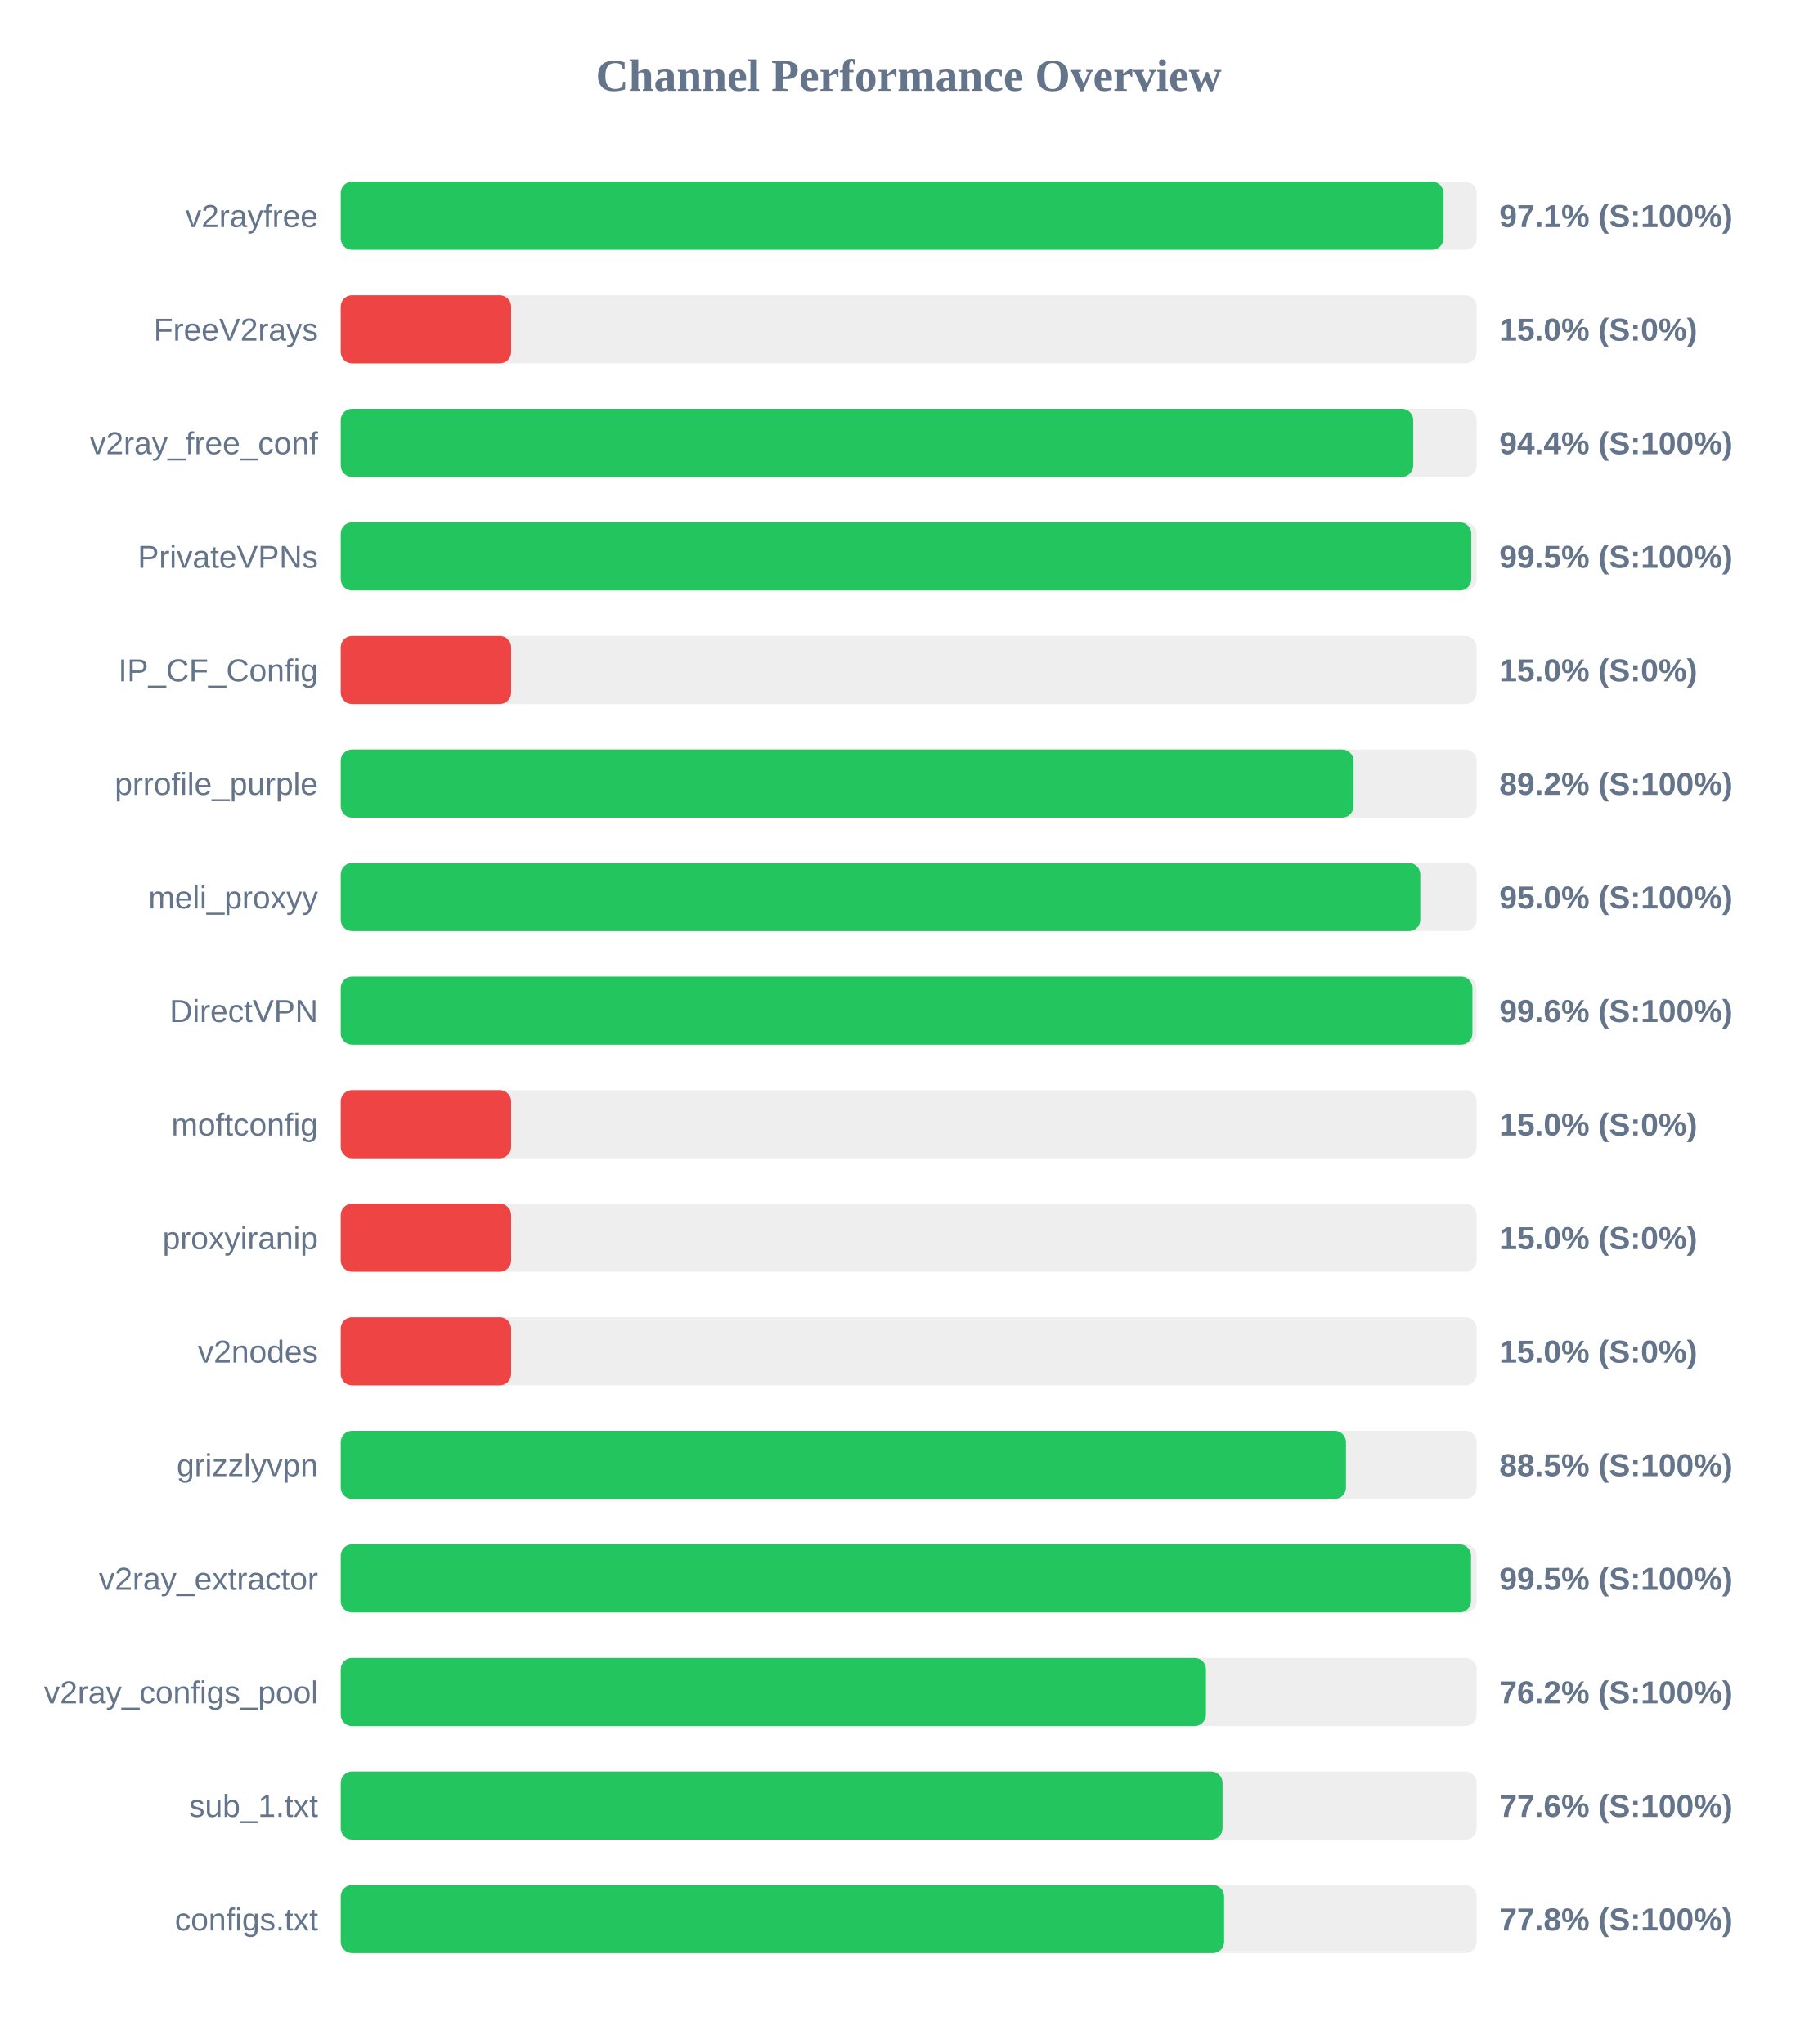
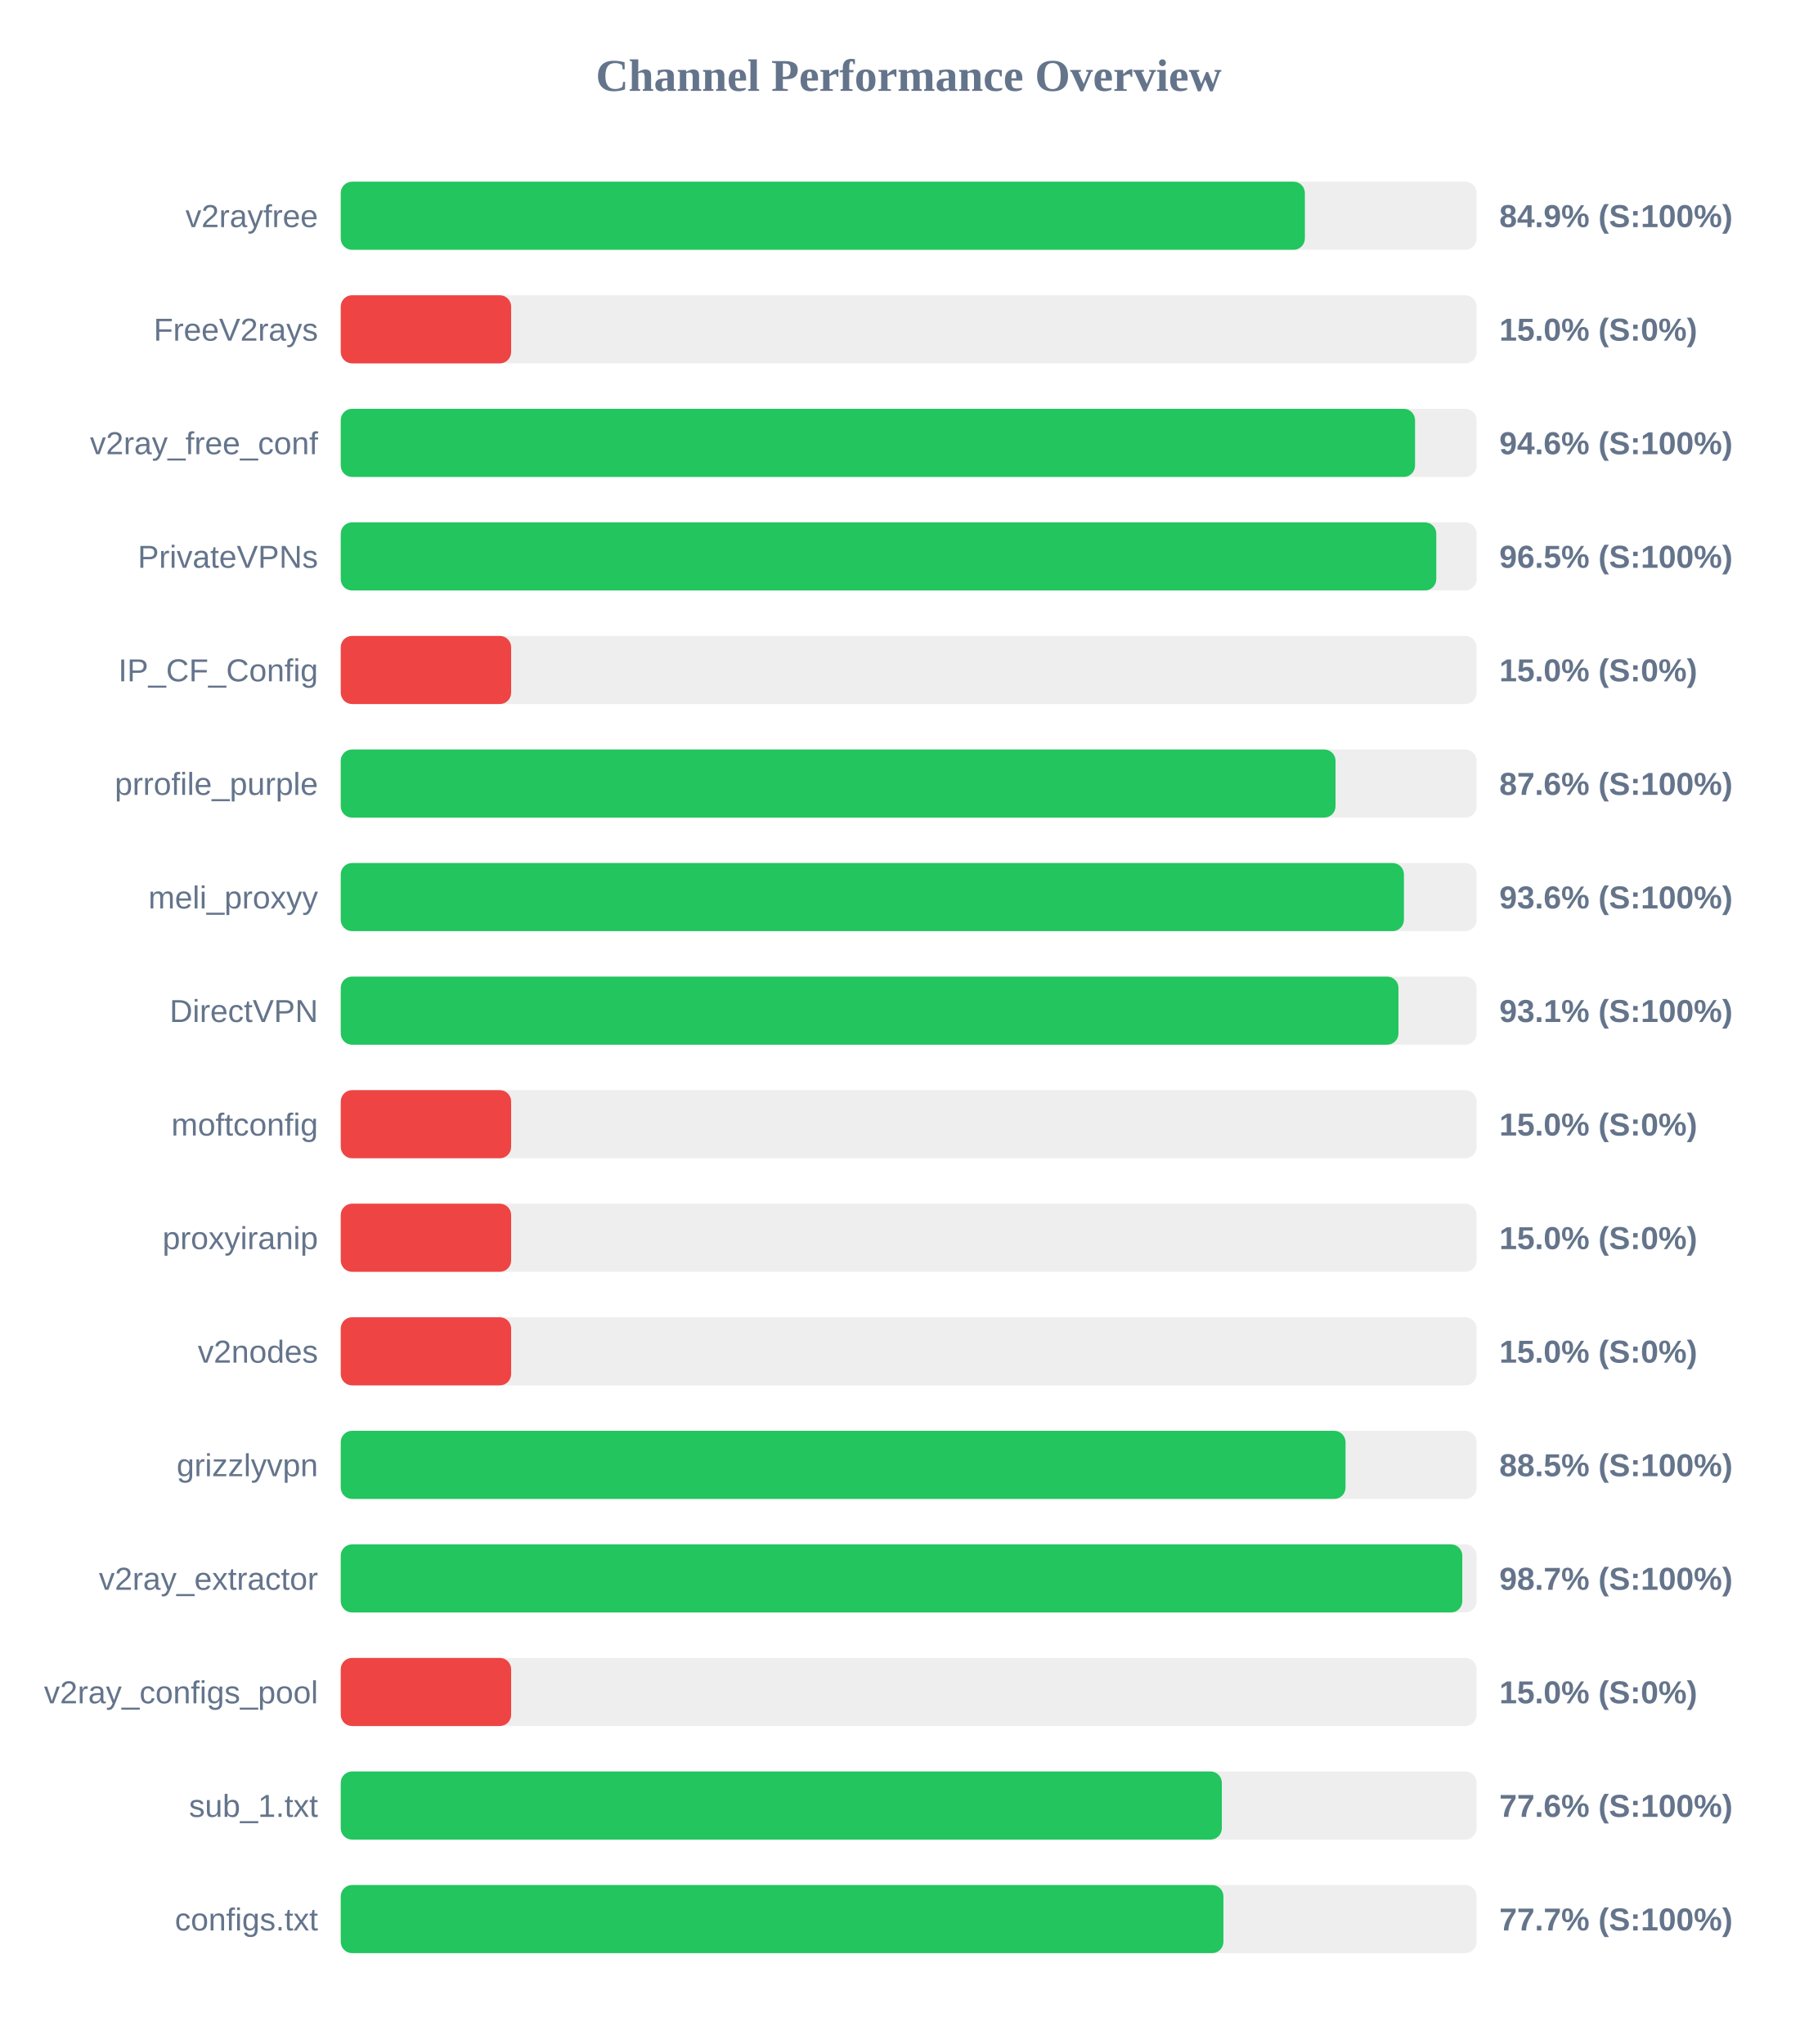
<svg xmlns="http://www.w3.org/2000/svg" width="800" height="900" version="1.1">
  <style>
        .row { font: 14px Arial; fill: #64748b; }
        .score { font: bold 14px Arial; fill: #64748b; }
    </style>
  <text x="400" y="40" text-anchor="middle" font-size="20px" font-weight="bold" fill="#64748b">Channel Performance Overview</text>
  <rect x="150" y="80" width="500" height="30" fill="#eee" rx="5" />
-   <rect x="150" y="80" width="485.4" height="30" fill="#22c55e" rx="5" />
+   <rect x="150" y="80" width="424.4" height="30" fill="#22c55e" rx="5" />
  <text x="140" y="100" text-anchor="end" class="row">v2rayfree</text>
-   <text x="660" y="100" text-anchor="start" class="score">97.1% (S:100%)</text>
+   <text x="660" y="100" text-anchor="start" class="score">84.9% (S:100%)</text>
  <rect x="150" y="130" width="500" height="30" fill="#eee" rx="5" />
  <rect x="150" y="130" width="75.0" height="30" fill="#ef4444" rx="5" />
  <text x="140" y="150" text-anchor="end" class="row">FreeV2rays</text>
  <text x="660" y="150" text-anchor="start" class="score">15.0% (S:0%)</text>
  <rect x="150" y="180" width="500" height="30" fill="#eee" rx="5" />
-   <rect x="150" y="180" width="472.1" height="30" fill="#22c55e" rx="5" />
+   <rect x="150" y="180" width="472.9" height="30" fill="#22c55e" rx="5" />
  <text x="140" y="200" text-anchor="end" class="row">v2ray_free_conf</text>
-   <text x="660" y="200" text-anchor="start" class="score">94.4% (S:100%)</text>
+   <text x="660" y="200" text-anchor="start" class="score">94.6% (S:100%)</text>
  <rect x="150" y="230" width="500" height="30" fill="#eee" rx="5" />
-   <rect x="150" y="230" width="497.65" height="30" fill="#22c55e" rx="5" />
+   <rect x="150" y="230" width="482.25" height="30" fill="#22c55e" rx="5" />
  <text x="140" y="250" text-anchor="end" class="row">PrivateVPNs</text>
-   <text x="660" y="250" text-anchor="start" class="score">99.5% (S:100%)</text>
+   <text x="660" y="250" text-anchor="start" class="score">96.5% (S:100%)</text>
  <rect x="150" y="280" width="500" height="30" fill="#eee" rx="5" />
  <rect x="150" y="280" width="75.0" height="30" fill="#ef4444" rx="5" />
  <text x="140" y="300" text-anchor="end" class="row">IP_CF_Config</text>
  <text x="660" y="300" text-anchor="start" class="score">15.0% (S:0%)</text>
  <rect x="150" y="330" width="500" height="30" fill="#eee" rx="5" />
-   <rect x="150" y="330" width="445.8" height="30" fill="#22c55e" rx="5" />
+   <rect x="150" y="330" width="437.9" height="30" fill="#22c55e" rx="5" />
  <text x="140" y="350" text-anchor="end" class="row">prrofile_purple</text>
-   <text x="660" y="350" text-anchor="start" class="score">89.2% (S:100%)</text>
+   <text x="660" y="350" text-anchor="start" class="score">87.6% (S:100%)</text>
  <rect x="150" y="380" width="500" height="30" fill="#eee" rx="5" />
-   <rect x="150" y="380" width="475.2" height="30" fill="#22c55e" rx="5" />
+   <rect x="150" y="380" width="468.0" height="30" fill="#22c55e" rx="5" />
  <text x="140" y="400" text-anchor="end" class="row">meli_proxyy</text>
-   <text x="660" y="400" text-anchor="start" class="score">95.0% (S:100%)</text>
+   <text x="660" y="400" text-anchor="start" class="score">93.6% (S:100%)</text>
  <rect x="150" y="430" width="500" height="30" fill="#eee" rx="5" />
-   <rect x="150" y="430" width="498.15" height="30" fill="#22c55e" rx="5" />
+   <rect x="150" y="430" width="465.6" height="30" fill="#22c55e" rx="5" />
  <text x="140" y="450" text-anchor="end" class="row">DirectVPN</text>
-   <text x="660" y="450" text-anchor="start" class="score">99.6% (S:100%)</text>
+   <text x="660" y="450" text-anchor="start" class="score">93.1% (S:100%)</text>
  <rect x="150" y="480" width="500" height="30" fill="#eee" rx="5" />
  <rect x="150" y="480" width="75.0" height="30" fill="#ef4444" rx="5" />
  <text x="140" y="500" text-anchor="end" class="row">moftconfig</text>
  <text x="660" y="500" text-anchor="start" class="score">15.0% (S:0%)</text>
  <rect x="150" y="530" width="500" height="30" fill="#eee" rx="5" />
  <rect x="150" y="530" width="75.0" height="30" fill="#ef4444" rx="5" />
  <text x="140" y="550" text-anchor="end" class="row">proxyiranip</text>
  <text x="660" y="550" text-anchor="start" class="score">15.0% (S:0%)</text>
  <rect x="150" y="580" width="500" height="30" fill="#eee" rx="5" />
  <rect x="150" y="580" width="75.0" height="30" fill="#ef4444" rx="5" />
  <text x="140" y="600" text-anchor="end" class="row">v2nodes</text>
  <text x="660" y="600" text-anchor="start" class="score">15.0% (S:0%)</text>
  <rect x="150" y="630" width="500" height="30" fill="#eee" rx="5" />
-   <rect x="150" y="630" width="442.5" height="30" fill="#22c55e" rx="5" />
+   <rect x="150" y="630" width="442.3" height="30" fill="#22c55e" rx="5" />
  <text x="140" y="650" text-anchor="end" class="row">grizzlyvpn</text>
  <text x="660" y="650" text-anchor="start" class="score">88.5% (S:100%)</text>
  <rect x="150" y="680" width="500" height="30" fill="#eee" rx="5" />
-   <rect x="150" y="680" width="497.55" height="30" fill="#22c55e" rx="5" />
+   <rect x="150" y="680" width="493.7" height="30" fill="#22c55e" rx="5" />
  <text x="140" y="700" text-anchor="end" class="row">v2ray_extractor</text>
-   <text x="660" y="700" text-anchor="start" class="score">99.5% (S:100%)</text>
+   <text x="660" y="700" text-anchor="start" class="score">98.7% (S:100%)</text>
  <rect x="150" y="730" width="500" height="30" fill="#eee" rx="5" />
-   <rect x="150" y="730" width="380.85" height="30" fill="#22c55e" rx="5" />
+   <rect x="150" y="730" width="75.0" height="30" fill="#ef4444" rx="5" />
  <text x="140" y="750" text-anchor="end" class="row">v2ray_configs_pool</text>
-   <text x="660" y="750" text-anchor="start" class="score">76.2% (S:100%)</text>
+   <text x="660" y="750" text-anchor="start" class="score">15.0% (S:0%)</text>
  <rect x="150" y="780" width="500" height="30" fill="#eee" rx="5" />
-   <rect x="150" y="780" width="388.15" height="30" fill="#22c55e" rx="5" />
+   <rect x="150" y="780" width="387.85" height="30" fill="#22c55e" rx="5" />
  <text x="140" y="800" text-anchor="end" class="row">sub_1.txt</text>
  <text x="660" y="800" text-anchor="start" class="score">77.6% (S:100%)</text>
  <rect x="150" y="830" width="500" height="30" fill="#eee" rx="5" />
-   <rect x="150" y="830" width="388.85" height="30" fill="#22c55e" rx="5" />
+   <rect x="150" y="830" width="388.55" height="30" fill="#22c55e" rx="5" />
  <text x="140" y="850" text-anchor="end" class="row">configs.txt</text>
-   <text x="660" y="850" text-anchor="start" class="score">77.8% (S:100%)</text>
+   <text x="660" y="850" text-anchor="start" class="score">77.7% (S:100%)</text>
</svg>
